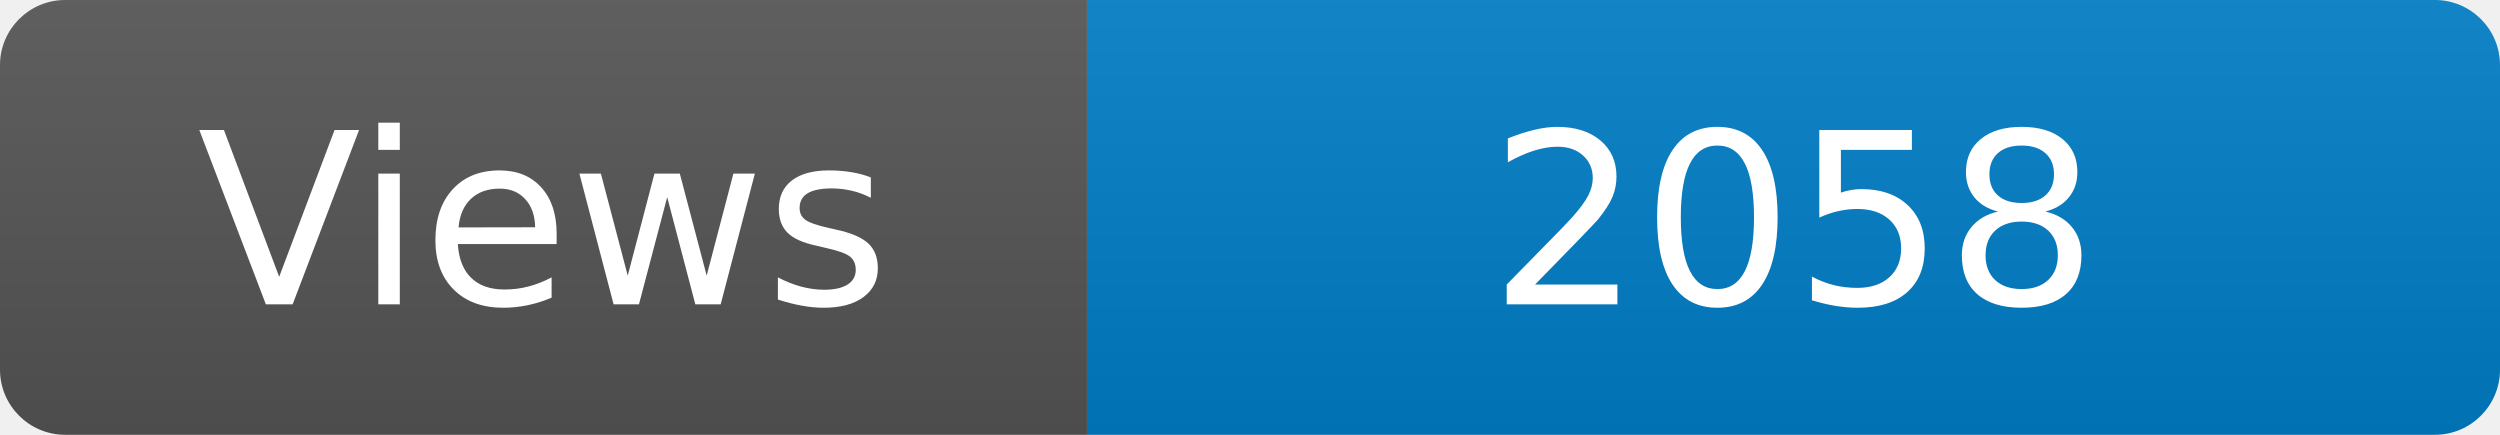
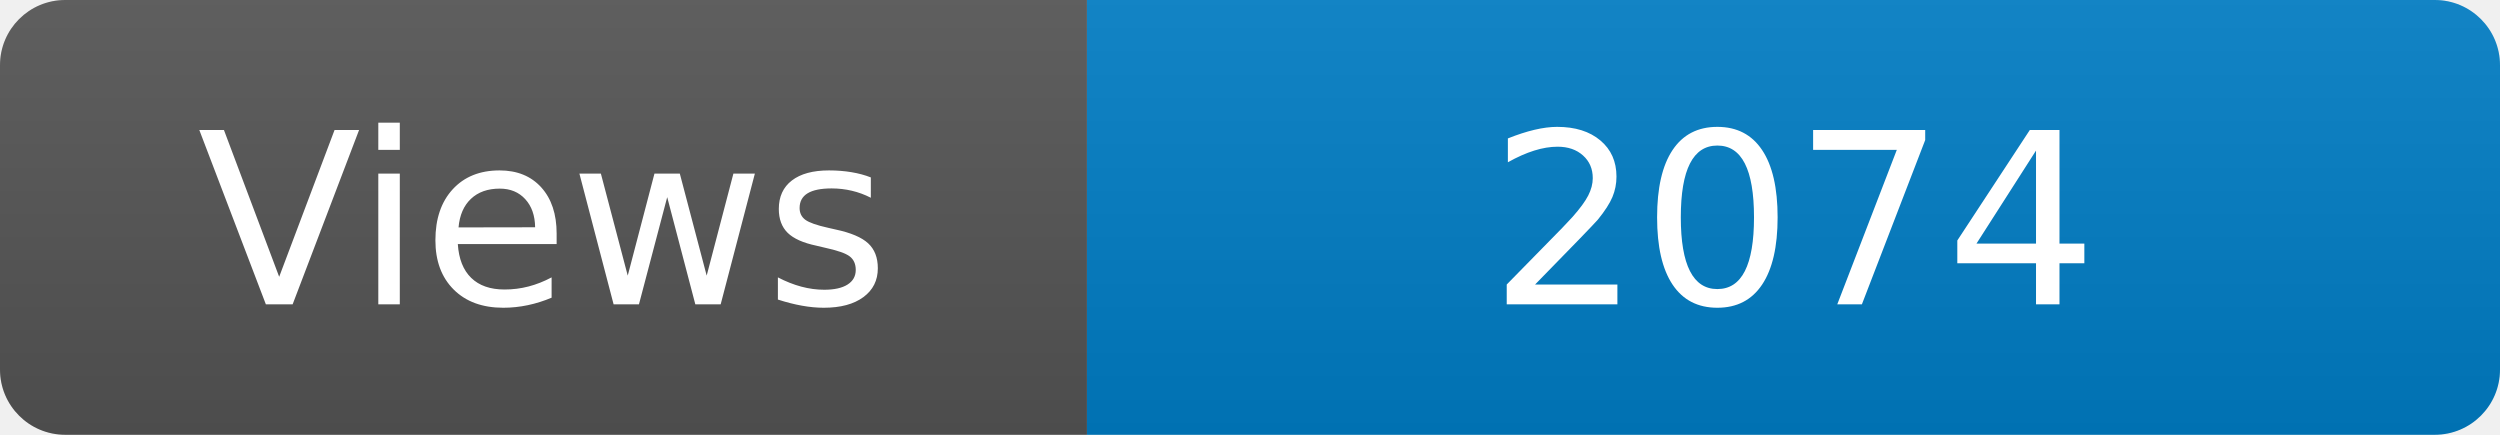
<svg xmlns="http://www.w3.org/2000/svg" width="115" height="20" role="img" aria-label="Maintained?: yes">
  <linearGradient id="s" x2="0" y2="100%">
    <stop offset="0" stop-color="#bbb" stop-opacity=".1" />
    <stop offset="1" stop-opacity=".1" />
  </linearGradient>
  <clipPath id="r">
    <rect width="115" height="20" rx="3" fill="#fff" />
  </clipPath>
  <g clip-path="url(#r)">
    <rect width="50" height="20" fill="#555" />
    <rect x="50" width="160" height="20" fill="#007ec6" />
    <rect width="115" height="20" fill="url(#s)" />
  </g>
  <g fill="#fff" text-anchor="middle" font-family="Verdana,Geneva,DejaVu Sans,sans-serif" font-size="110">
    <text x="250" y="140" transform="scale(.1)" fill="#fff">Views</text>
-     <text x="825" y="140" transform="scale(.1)" fill="#fff">2058</text>
+     <text x="825" y="140" transform="scale(.1)" fill="#fff">2074</text>
  </g>
</svg>
